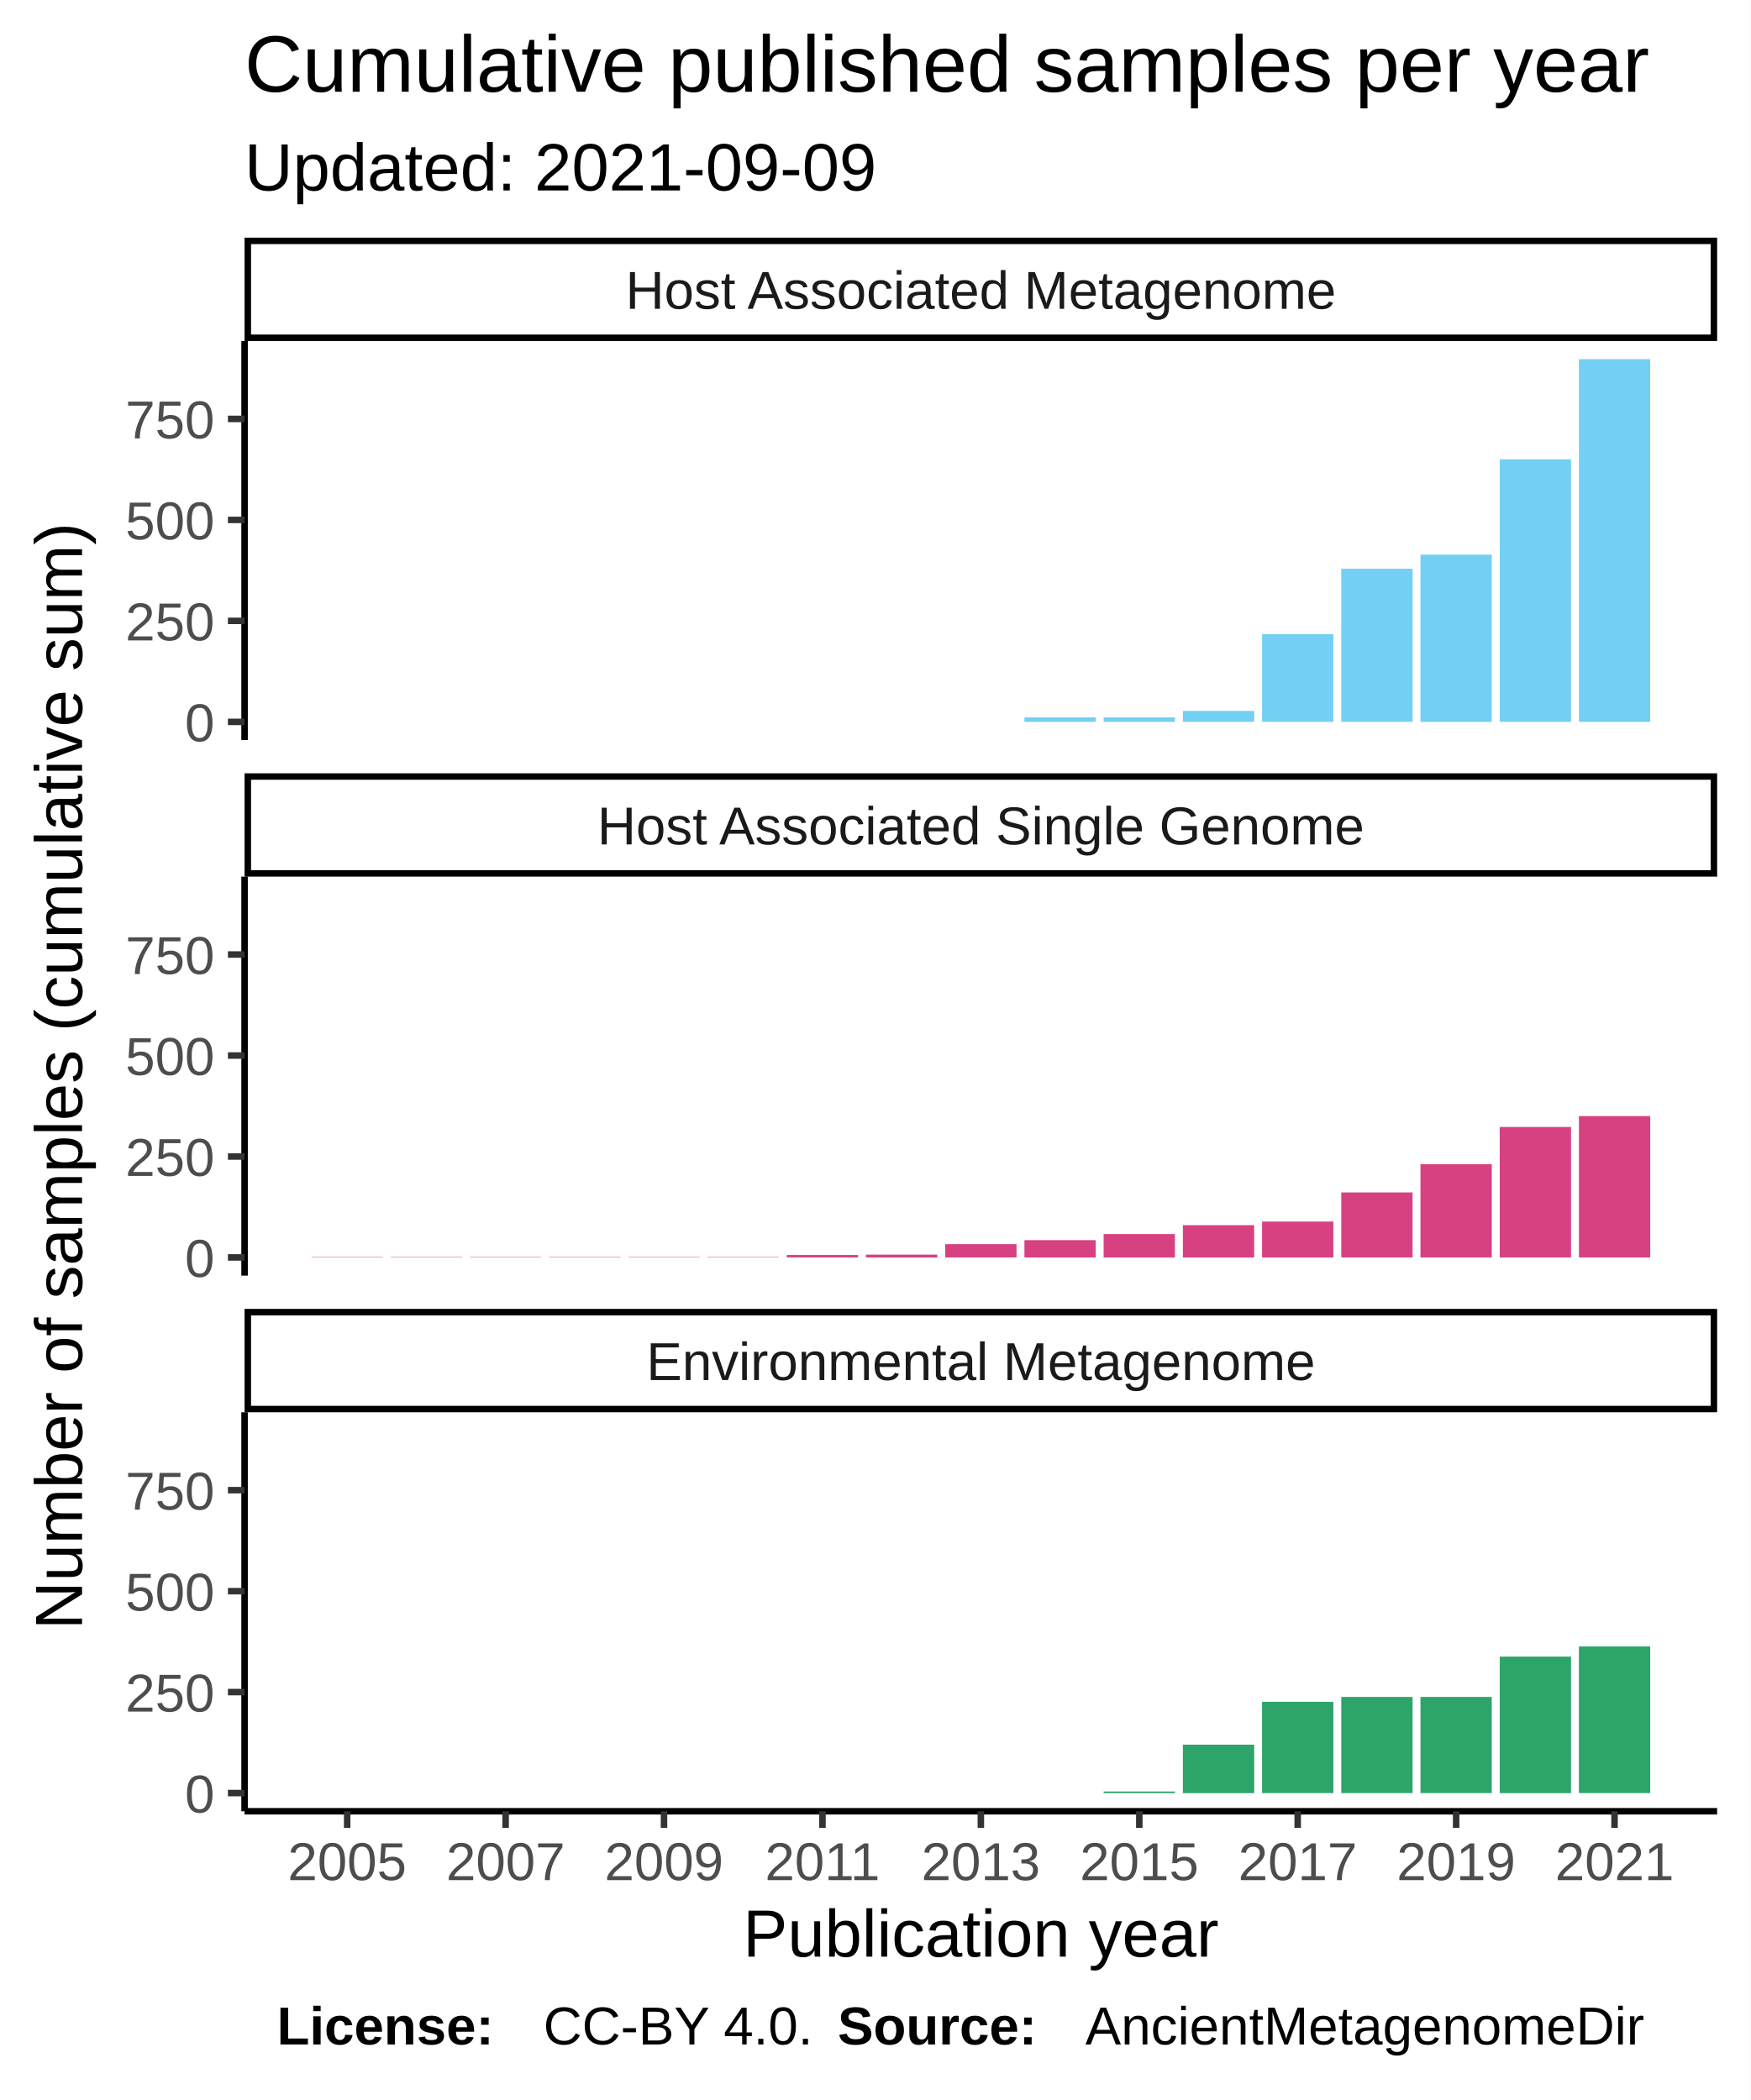
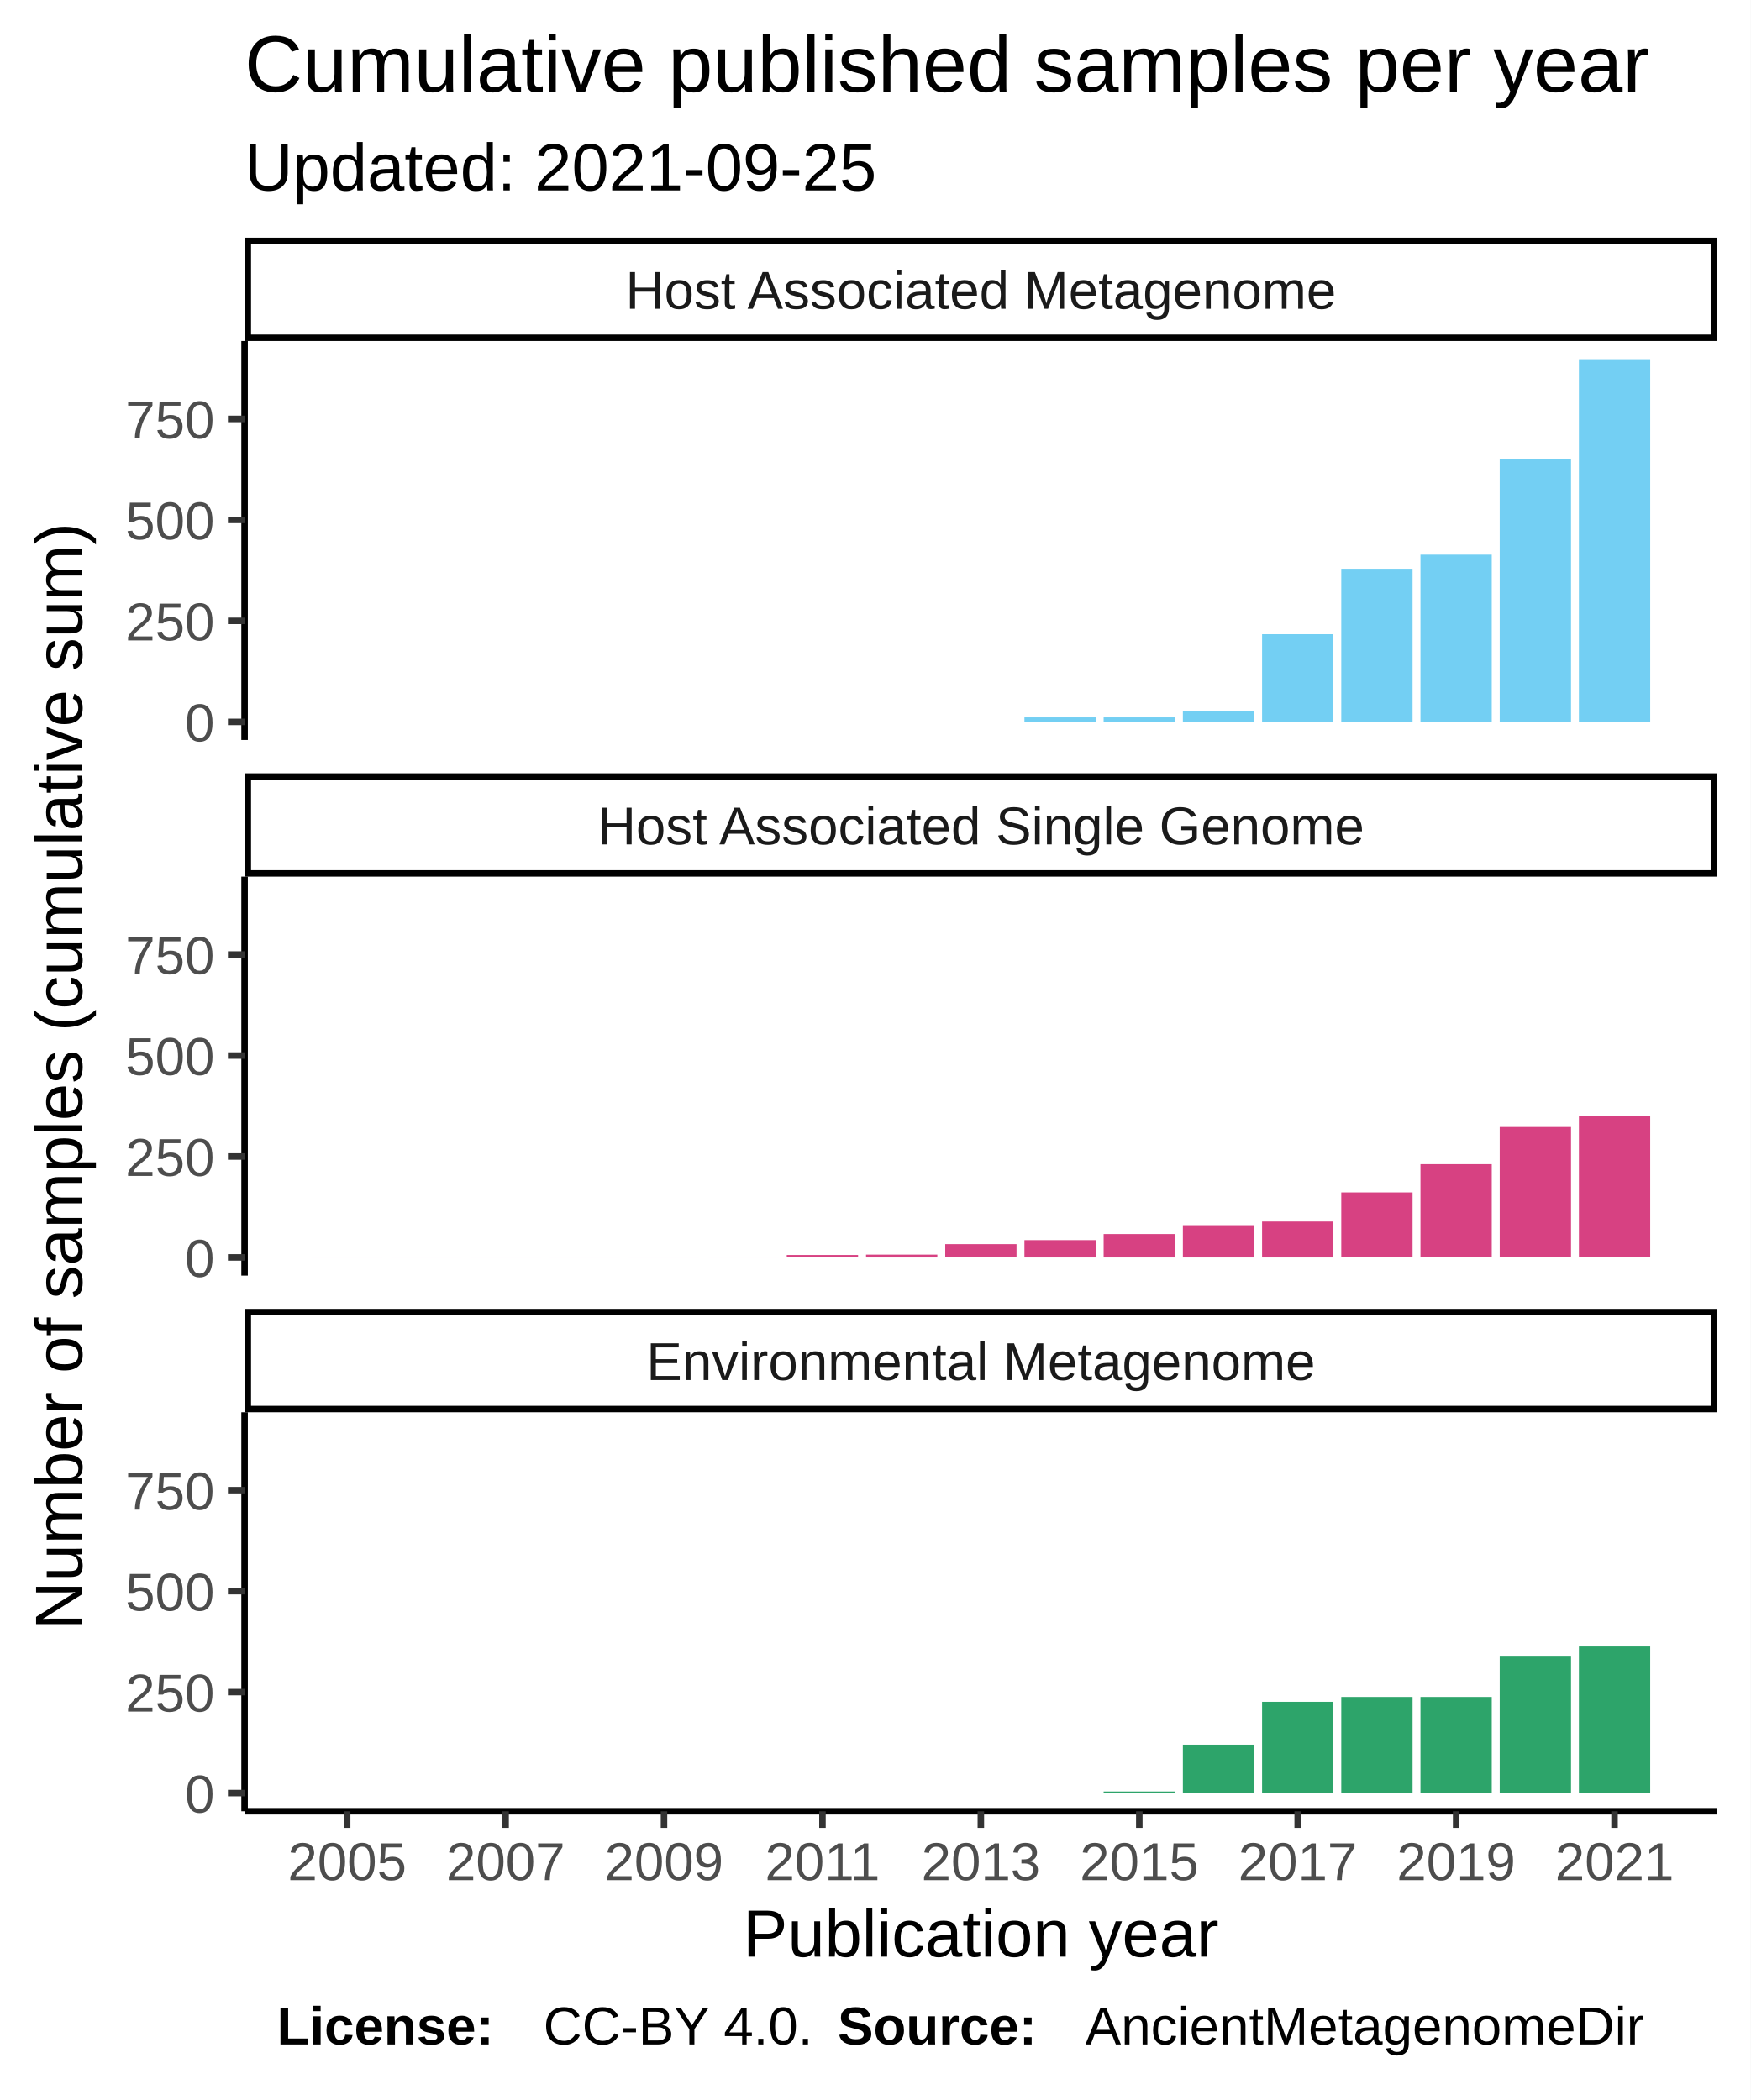
<svg xmlns="http://www.w3.org/2000/svg" class="svglite" width="288.00pt" height="345.60pt" viewBox="0 0 288.00 345.60">
  <defs>
    <style type="text/css">
    .svglite line, .svglite polyline, .svglite polygon, .svglite path, .svglite rect, .svglite circle {
      fill: none;
      stroke: #000000;
      stroke-linecap: round;
      stroke-linejoin: round;
      stroke-miterlimit: 10.00;
    }
  </style>
  </defs>
  <rect width="100%" height="100%" style="stroke: none; fill: #FFFFFF;" />
  <defs>
    <clipPath id="cpMC4wMHwyODguMDB8MC4wMHwzNDUuNjA=">
      <rect x="0.00" y="0.00" width="288.00" height="345.60" />
    </clipPath>
  </defs>
  <g clip-path="url(#cpMC4wMHwyODguMDB8MC4wMHwzNDUuNjA=)">
    <rect x="0.00" y="0.00" width="288.00" height="345.60" style="stroke-width: 1.07; stroke: #FFFFFF; fill: #FFFFFF;" />
  </g>
  <defs>
    <clipPath id="cpNDAuMjR8MjgyLjUyfDU2LjEyfDEyMS43OA==">
      <rect x="40.24" y="56.12" width="242.28" height="65.66" />
    </clipPath>
  </defs>
  <g clip-path="url(#cpNDAuMjR8MjgyLjUyfDU2LjEyfDEyMS43OA==)">
    <rect x="40.24" y="56.12" width="242.28" height="65.66" style="stroke-width: 1.07; stroke: none; fill: #FFFFFF;" />
    <rect x="51.26" y="118.80" width="11.73" height="0.00" style="stroke-width: 1.07; stroke: none; stroke-linecap: square; stroke-linejoin: miter; fill: #73CFF3;" />
    <rect x="64.29" y="118.80" width="11.73" height="0.00" style="stroke-width: 1.07; stroke: none; stroke-linecap: square; stroke-linejoin: miter; fill: #73CFF3;" />
    <rect x="77.32" y="118.80" width="11.73" height="0.00" style="stroke-width: 1.07; stroke: none; stroke-linecap: square; stroke-linejoin: miter; fill: #73CFF3;" />
    <rect x="90.35" y="118.80" width="11.73" height="0.00" style="stroke-width: 1.07; stroke: none; stroke-linecap: square; stroke-linejoin: miter; fill: #73CFF3;" />
    <rect x="103.39" y="118.80" width="11.73" height="0.00" style="stroke-width: 1.07; stroke: none; stroke-linecap: square; stroke-linejoin: miter; fill: #73CFF3;" />
    <rect x="116.42" y="118.80" width="11.73" height="0.00" style="stroke-width: 1.07; stroke: none; stroke-linecap: square; stroke-linejoin: miter; fill: #73CFF3;" />
    <rect x="129.45" y="118.80" width="11.73" height="0.00" style="stroke-width: 1.07; stroke: none; stroke-linecap: square; stroke-linejoin: miter; fill: #73CFF3;" />
    <rect x="142.49" y="118.80" width="11.73" height="0.00" style="stroke-width: 1.07; stroke: none; stroke-linecap: square; stroke-linejoin: miter; fill: #73CFF3;" />
    <rect x="155.52" y="118.80" width="11.73" height="0.00" style="stroke-width: 1.07; stroke: none; stroke-linecap: square; stroke-linejoin: miter; fill: #73CFF3;" />
    <rect x="168.55" y="118.06" width="11.73" height="0.73" style="stroke-width: 1.07; stroke: none; stroke-linecap: square; stroke-linejoin: miter; fill: #73CFF3;" />
    <rect x="181.58" y="118.06" width="11.73" height="0.73" style="stroke-width: 1.07; stroke: none; stroke-linecap: square; stroke-linejoin: miter; fill: #73CFF3;" />
    <rect x="194.62" y="117.00" width="11.73" height="1.79" style="stroke-width: 1.07; stroke: none; stroke-linecap: square; stroke-linejoin: miter; fill: #73CFF3;" />
    <rect x="207.65" y="104.37" width="11.73" height="14.42" style="stroke-width: 1.07; stroke: none; stroke-linecap: square; stroke-linejoin: miter; fill: #73CFF3;" />
    <rect x="220.68" y="93.60" width="11.73" height="25.19" style="stroke-width: 1.07; stroke: none; stroke-linecap: square; stroke-linejoin: miter; fill: #73CFF3;" />
    <rect x="233.71" y="91.28" width="11.73" height="27.52" style="stroke-width: 1.07; stroke: none; stroke-linecap: square; stroke-linejoin: miter; fill: #73CFF3;" />
    <rect x="246.75" y="75.59" width="11.73" height="43.20" style="stroke-width: 1.07; stroke: none; stroke-linecap: square; stroke-linejoin: miter; fill: #73CFF3;" />
    <rect x="259.78" y="59.11" width="11.73" height="59.69" style="stroke-width: 1.07; stroke: none; stroke-linecap: square; stroke-linejoin: miter; fill: #73CFF3;" />
  </g>
  <g clip-path="url(#cpMC4wMHwyODguMDB8MC4wMHwzNDUuNjA=)">
</g>
  <defs>
    <clipPath id="cpNDAuMjR8MjgyLjUyfDE0NC4yN3wyMDkuOTM=">
      <rect x="40.24" y="144.27" width="242.28" height="65.66" />
    </clipPath>
  </defs>
  <g clip-path="url(#cpNDAuMjR8MjgyLjUyfDE0NC4yN3wyMDkuOTM=)">
    <rect x="40.24" y="144.27" width="242.28" height="65.66" style="stroke-width: 1.07; stroke: none; fill: #FFFFFF;" />
    <rect x="51.26" y="206.88" width="11.73" height="0.066" style="stroke-width: 1.07; stroke: none; stroke-linecap: square; stroke-linejoin: miter; fill: #D74182;" />
    <rect x="64.29" y="206.88" width="11.73" height="0.066" style="stroke-width: 1.07; stroke: none; stroke-linecap: square; stroke-linejoin: miter; fill: #D74182;" />
    <rect x="77.32" y="206.88" width="11.73" height="0.066" style="stroke-width: 1.07; stroke: none; stroke-linecap: square; stroke-linejoin: miter; fill: #D74182;" />
    <rect x="90.35" y="206.88" width="11.73" height="0.066" style="stroke-width: 1.07; stroke: none; stroke-linecap: square; stroke-linejoin: miter; fill: #D74182;" />
    <rect x="103.39" y="206.88" width="11.73" height="0.066" style="stroke-width: 1.07; stroke: none; stroke-linecap: square; stroke-linejoin: miter; fill: #D74182;" />
    <rect x="116.42" y="206.88" width="11.73" height="0.066" style="stroke-width: 1.07; stroke: none; stroke-linecap: square; stroke-linejoin: miter; fill: #D74182;" />
    <rect x="129.45" y="206.54" width="11.73" height="0.40" style="stroke-width: 1.07; stroke: none; stroke-linecap: square; stroke-linejoin: miter; fill: #D74182;" />
    <rect x="142.49" y="206.48" width="11.73" height="0.47" style="stroke-width: 1.07; stroke: none; stroke-linecap: square; stroke-linejoin: miter; fill: #D74182;" />
    <rect x="155.52" y="204.75" width="11.73" height="2.19" style="stroke-width: 1.07; stroke: none; stroke-linecap: square; stroke-linejoin: miter; fill: #D74182;" />
    <rect x="168.55" y="204.09" width="11.73" height="2.86" style="stroke-width: 1.07; stroke: none; stroke-linecap: square; stroke-linejoin: miter; fill: #D74182;" />
    <rect x="181.58" y="203.09" width="11.73" height="3.86" style="stroke-width: 1.07; stroke: none; stroke-linecap: square; stroke-linejoin: miter; fill: #D74182;" />
    <rect x="194.62" y="201.63" width="11.73" height="5.32" style="stroke-width: 1.07; stroke: none; stroke-linecap: square; stroke-linejoin: miter; fill: #D74182;" />
    <rect x="207.65" y="201.03" width="11.73" height="5.92" style="stroke-width: 1.07; stroke: none; stroke-linecap: square; stroke-linejoin: miter; fill: #D74182;" />
    <rect x="220.68" y="196.24" width="11.73" height="10.70" style="stroke-width: 1.07; stroke: none; stroke-linecap: square; stroke-linejoin: miter; fill: #D74182;" />
    <rect x="233.71" y="191.59" width="11.73" height="15.35" style="stroke-width: 1.07; stroke: none; stroke-linecap: square; stroke-linejoin: miter; fill: #D74182;" />
    <rect x="246.75" y="185.47" width="11.73" height="21.47" style="stroke-width: 1.07; stroke: none; stroke-linecap: square; stroke-linejoin: miter; fill: #D74182;" />
    <rect x="259.78" y="183.68" width="11.73" height="23.26" style="stroke-width: 1.07; stroke: none; stroke-linecap: square; stroke-linejoin: miter; fill: #D74182;" />
  </g>
  <g clip-path="url(#cpMC4wMHwyODguMDB8MC4wMHwzNDUuNjA=)">
</g>
  <defs>
    <clipPath id="cpNDAuMjR8MjgyLjUyfDIzMi40MnwyOTguMDg=">
      <rect x="40.24" y="232.42" width="242.28" height="65.66" />
    </clipPath>
  </defs>
  <g clip-path="url(#cpNDAuMjR8MjgyLjUyfDIzMi40MnwyOTguMDg=)">
    <rect x="40.24" y="232.42" width="242.28" height="65.66" style="stroke-width: 1.07; stroke: none; fill: #FFFFFF;" />
    <rect x="51.26" y="295.09" width="11.73" height="0.00" style="stroke-width: 1.07; stroke: none; stroke-linecap: square; stroke-linejoin: miter; fill: #2DA46A;" />
    <rect x="64.29" y="295.09" width="11.73" height="0.00" style="stroke-width: 1.07; stroke: none; stroke-linecap: square; stroke-linejoin: miter; fill: #2DA46A;" />
    <rect x="77.32" y="295.09" width="11.73" height="0.00" style="stroke-width: 1.07; stroke: none; stroke-linecap: square; stroke-linejoin: miter; fill: #2DA46A;" />
    <rect x="90.35" y="295.09" width="11.73" height="0.00" style="stroke-width: 1.07; stroke: none; stroke-linecap: square; stroke-linejoin: miter; fill: #2DA46A;" />
    <rect x="103.39" y="295.09" width="11.73" height="0.00" style="stroke-width: 1.07; stroke: none; stroke-linecap: square; stroke-linejoin: miter; fill: #2DA46A;" />
    <rect x="116.42" y="295.09" width="11.73" height="0.00" style="stroke-width: 1.07; stroke: none; stroke-linecap: square; stroke-linejoin: miter; fill: #2DA46A;" />
    <rect x="129.45" y="295.09" width="11.73" height="0.00" style="stroke-width: 1.07; stroke: none; stroke-linecap: square; stroke-linejoin: miter; fill: #2DA46A;" />
    <rect x="142.49" y="295.09" width="11.73" height="0.00" style="stroke-width: 1.07; stroke: none; stroke-linecap: square; stroke-linejoin: miter; fill: #2DA46A;" />
    <rect x="155.52" y="295.09" width="11.73" height="0.00" style="stroke-width: 1.07; stroke: none; stroke-linecap: square; stroke-linejoin: miter; fill: #2DA46A;" />
    <rect x="168.55" y="295.09" width="11.73" height="0.00" style="stroke-width: 1.07; stroke: none; stroke-linecap: square; stroke-linejoin: miter; fill: #2DA46A;" />
    <rect x="181.58" y="294.83" width="11.73" height="0.27" style="stroke-width: 1.07; stroke: none; stroke-linecap: square; stroke-linejoin: miter; fill: #2DA46A;" />
    <rect x="194.62" y="287.12" width="11.73" height="7.98" style="stroke-width: 1.07; stroke: none; stroke-linecap: square; stroke-linejoin: miter; fill: #2DA46A;" />
    <rect x="207.65" y="280.07" width="11.73" height="15.02" style="stroke-width: 1.07; stroke: none; stroke-linecap: square; stroke-linejoin: miter; fill: #2DA46A;" />
    <rect x="220.68" y="279.27" width="11.73" height="15.82" style="stroke-width: 1.07; stroke: none; stroke-linecap: square; stroke-linejoin: miter; fill: #2DA46A;" />
    <rect x="233.71" y="279.27" width="11.73" height="15.82" style="stroke-width: 1.07; stroke: none; stroke-linecap: square; stroke-linejoin: miter; fill: #2DA46A;" />
    <rect x="246.75" y="272.63" width="11.73" height="22.47" style="stroke-width: 1.07; stroke: none; stroke-linecap: square; stroke-linejoin: miter; fill: #2DA46A;" />
    <rect x="259.78" y="270.96" width="11.73" height="24.13" style="stroke-width: 1.07; stroke: none; stroke-linecap: square; stroke-linejoin: miter; fill: #2DA46A;" />
  </g>
  <g clip-path="url(#cpMC4wMHwyODguMDB8MC4wMHwzNDUuNjA=)">
</g>
  <defs>
    <clipPath id="cpNDAuMjR8MjgyLjUyfDIxNS40MXwyMzIuNDI=">
      <rect x="40.24" y="215.41" width="242.28" height="17.01" />
    </clipPath>
  </defs>
  <g clip-path="url(#cpNDAuMjR8MjgyLjUyfDIxNS40MXwyMzIuNDI=)">
    <rect x="40.24" y="215.41" width="242.28" height="17.01" style="stroke-width: 2.13; fill: #FFFFFF;" />
    <text x="161.38" y="227.12" text-anchor="middle" style="font-size: 8.80px; fill: #1A1A1A; font-family: Liberation Sans;" textLength="124.59px" lengthAdjust="spacingAndGlyphs">Environmental Metagenome</text>
  </g>
  <g clip-path="url(#cpMC4wMHwyODguMDB8MC4wMHwzNDUuNjA=)">
</g>
  <defs>
    <clipPath id="cpNDAuMjR8MjgyLjUyfDEyNy4yNnwxNDQuMjc=">
      <rect x="40.24" y="127.26" width="242.28" height="17.01" />
    </clipPath>
  </defs>
  <g clip-path="url(#cpNDAuMjR8MjgyLjUyfDEyNy4yNnwxNDQuMjc=)">
    <rect x="40.24" y="127.26" width="242.28" height="17.01" style="stroke-width: 2.13; fill: #FFFFFF;" />
    <text x="161.38" y="138.97" text-anchor="middle" style="font-size: 8.80px; fill: #1A1A1A; font-family: Liberation Sans;" textLength="140.36px" lengthAdjust="spacingAndGlyphs">Host Associated Single Genome</text>
  </g>
  <g clip-path="url(#cpMC4wMHwyODguMDB8MC4wMHwzNDUuNjA=)">
</g>
  <defs>
    <clipPath id="cpNDAuMjR8MjgyLjUyfDM5LjExfDU2LjEy">
      <rect x="40.24" y="39.11" width="242.28" height="17.01" />
    </clipPath>
  </defs>
  <g clip-path="url(#cpNDAuMjR8MjgyLjUyfDM5LjExfDU2LjEy)">
    <rect x="40.24" y="39.11" width="242.28" height="17.01" style="stroke-width: 2.13; fill: #FFFFFF;" />
    <text x="161.38" y="50.82" text-anchor="middle" style="font-size: 8.80px; fill: #1A1A1A; font-family: Liberation Sans;" textLength="131.12px" lengthAdjust="spacingAndGlyphs">Host Associated Metagenome</text>
  </g>
  <g clip-path="url(#cpMC4wMHwyODguMDB8MC4wMHwzNDUuNjA=)">
    <polyline points="40.24,298.08 282.52,298.08 " style="stroke-width: 1.07; stroke-linecap: butt;" />
    <polyline points="57.12,300.82 57.12,298.08 " style="stroke-width: 1.07; stroke: #333333; stroke-linecap: butt;" />
    <polyline points="83.19,300.82 83.19,298.08 " style="stroke-width: 1.07; stroke: #333333; stroke-linecap: butt;" />
    <polyline points="109.25,300.82 109.25,298.08 " style="stroke-width: 1.07; stroke: #333333; stroke-linecap: butt;" />
    <polyline points="135.32,300.82 135.32,298.08 " style="stroke-width: 1.07; stroke: #333333; stroke-linecap: butt;" />
    <polyline points="161.38,300.82 161.38,298.08 " style="stroke-width: 1.07; stroke: #333333; stroke-linecap: butt;" />
    <polyline points="187.45,300.82 187.45,298.08 " style="stroke-width: 1.07; stroke: #333333; stroke-linecap: butt;" />
    <polyline points="213.51,300.82 213.51,298.08 " style="stroke-width: 1.07; stroke: #333333; stroke-linecap: butt;" />
    <polyline points="239.58,300.82 239.58,298.08 " style="stroke-width: 1.07; stroke: #333333; stroke-linecap: butt;" />
    <polyline points="265.64,300.82 265.64,298.08 " style="stroke-width: 1.07; stroke: #333333; stroke-linecap: butt;" />
    <text x="57.12" y="309.42" text-anchor="middle" style="font-size: 8.80px; fill: #4D4D4D; font-family: Liberation Sans;" textLength="22.38px" lengthAdjust="spacingAndGlyphs">2005</text>
    <text x="83.19" y="309.42" text-anchor="middle" style="font-size: 8.80px; fill: #4D4D4D; font-family: Liberation Sans;" textLength="22.38px" lengthAdjust="spacingAndGlyphs">2007</text>
    <text x="109.25" y="309.42" text-anchor="middle" style="font-size: 8.80px; fill: #4D4D4D; font-family: Liberation Sans;" textLength="22.38px" lengthAdjust="spacingAndGlyphs">2009</text>
    <text x="135.32" y="309.42" text-anchor="middle" style="font-size: 8.80px; fill: #4D4D4D; font-family: Liberation Sans;" textLength="22.38px" lengthAdjust="spacingAndGlyphs">2011</text>
    <text x="161.38" y="309.42" text-anchor="middle" style="font-size: 8.80px; fill: #4D4D4D; font-family: Liberation Sans;" textLength="22.38px" lengthAdjust="spacingAndGlyphs">2013</text>
    <text x="187.45" y="309.42" text-anchor="middle" style="font-size: 8.80px; fill: #4D4D4D; font-family: Liberation Sans;" textLength="22.38px" lengthAdjust="spacingAndGlyphs">2015</text>
    <text x="213.51" y="309.42" text-anchor="middle" style="font-size: 8.80px; fill: #4D4D4D; font-family: Liberation Sans;" textLength="22.38px" lengthAdjust="spacingAndGlyphs">2017</text>
    <text x="239.58" y="309.42" text-anchor="middle" style="font-size: 8.80px; fill: #4D4D4D; font-family: Liberation Sans;" textLength="22.38px" lengthAdjust="spacingAndGlyphs">2019</text>
    <text x="265.64" y="309.42" text-anchor="middle" style="font-size: 8.80px; fill: #4D4D4D; font-family: Liberation Sans;" textLength="22.38px" lengthAdjust="spacingAndGlyphs">2021</text>
    <polyline points="40.24,121.78 40.24,56.12 " style="stroke-width: 1.07; stroke-linecap: butt;" />
    <text x="35.31" y="122.00" text-anchor="end" style="font-size: 8.80px; fill: #4D4D4D; font-family: Liberation Sans;" textLength="5.59px" lengthAdjust="spacingAndGlyphs">0</text>
    <text x="35.31" y="105.39" text-anchor="end" style="font-size: 8.80px; fill: #4D4D4D; font-family: Liberation Sans;" textLength="16.78px" lengthAdjust="spacingAndGlyphs">250</text>
    <text x="35.31" y="88.77" text-anchor="end" style="font-size: 8.80px; fill: #4D4D4D; font-family: Liberation Sans;" textLength="16.78px" lengthAdjust="spacingAndGlyphs">500</text>
    <text x="35.31" y="72.15" text-anchor="end" style="font-size: 8.80px; fill: #4D4D4D; font-family: Liberation Sans;" textLength="16.78px" lengthAdjust="spacingAndGlyphs">750</text>
    <polyline points="37.50,118.80 40.24,118.80 " style="stroke-width: 1.07; stroke: #333333; stroke-linecap: butt;" />
    <polyline points="37.50,102.18 40.24,102.18 " style="stroke-width: 1.07; stroke: #333333; stroke-linecap: butt;" />
    <polyline points="37.50,85.56 40.24,85.56 " style="stroke-width: 1.07; stroke: #333333; stroke-linecap: butt;" />
    <polyline points="37.50,68.94 40.24,68.94 " style="stroke-width: 1.07; stroke: #333333; stroke-linecap: butt;" />
    <polyline points="40.24,209.93 40.24,144.27 " style="stroke-width: 1.07; stroke-linecap: butt;" />
    <text x="35.31" y="210.15" text-anchor="end" style="font-size: 8.80px; fill: #4D4D4D; font-family: Liberation Sans;" textLength="5.59px" lengthAdjust="spacingAndGlyphs">0</text>
    <text x="35.31" y="193.53" text-anchor="end" style="font-size: 8.80px; fill: #4D4D4D; font-family: Liberation Sans;" textLength="16.78px" lengthAdjust="spacingAndGlyphs">250</text>
    <text x="35.31" y="176.92" text-anchor="end" style="font-size: 8.80px; fill: #4D4D4D; font-family: Liberation Sans;" textLength="16.78px" lengthAdjust="spacingAndGlyphs">500</text>
    <text x="35.31" y="160.30" text-anchor="end" style="font-size: 8.80px; fill: #4D4D4D; font-family: Liberation Sans;" textLength="16.78px" lengthAdjust="spacingAndGlyphs">750</text>
    <polyline points="37.50,206.94 40.24,206.94 " style="stroke-width: 1.07; stroke: #333333; stroke-linecap: butt;" />
    <polyline points="37.50,190.33 40.24,190.33 " style="stroke-width: 1.07; stroke: #333333; stroke-linecap: butt;" />
    <polyline points="37.50,173.71 40.24,173.71 " style="stroke-width: 1.07; stroke: #333333; stroke-linecap: butt;" />
    <polyline points="37.50,157.09 40.24,157.09 " style="stroke-width: 1.07; stroke: #333333; stroke-linecap: butt;" />
    <polyline points="40.24,298.08 40.24,232.42 " style="stroke-width: 1.07; stroke-linecap: butt;" />
    <text x="35.31" y="298.30" text-anchor="end" style="font-size: 8.80px; fill: #4D4D4D; font-family: Liberation Sans;" textLength="5.59px" lengthAdjust="spacingAndGlyphs">0</text>
    <text x="35.31" y="281.68" text-anchor="end" style="font-size: 8.80px; fill: #4D4D4D; font-family: Liberation Sans;" textLength="16.78px" lengthAdjust="spacingAndGlyphs">250</text>
    <text x="35.31" y="265.07" text-anchor="end" style="font-size: 8.80px; fill: #4D4D4D; font-family: Liberation Sans;" textLength="16.78px" lengthAdjust="spacingAndGlyphs">500</text>
    <text x="35.31" y="248.45" text-anchor="end" style="font-size: 8.80px; fill: #4D4D4D; font-family: Liberation Sans;" textLength="16.78px" lengthAdjust="spacingAndGlyphs">750</text>
    <polyline points="37.50,295.09 40.24,295.09 " style="stroke-width: 1.07; stroke: #333333; stroke-linecap: butt;" />
    <polyline points="37.50,278.47 40.24,278.47 " style="stroke-width: 1.07; stroke: #333333; stroke-linecap: butt;" />
    <polyline points="37.50,261.86 40.24,261.86 " style="stroke-width: 1.07; stroke: #333333; stroke-linecap: butt;" />
    <polyline points="37.50,245.24 40.24,245.24 " style="stroke-width: 1.07; stroke: #333333; stroke-linecap: butt;" />
    <text x="161.38" y="322.01" text-anchor="middle" style="font-size: 11.00px; font-family: Liberation Sans;" textLength="88.41px" lengthAdjust="spacingAndGlyphs">Publication year</text>
    <text transform="translate(13.50,177.10) rotate(-90)" text-anchor="middle" style="font-size: 11.00px; font-family: Liberation Sans;" textLength="207.66px" lengthAdjust="spacingAndGlyphs">Number of samples (cumulative sum)</text>
-     <text x="40.24" y="31.34" style="font-size: 11.00px; font-family: Liberation Sans;" textLength="117.95px" lengthAdjust="spacingAndGlyphs">Updated: 2021-09-09</text>
+     <text x="40.24" y="31.34" style="font-size: 11.00px; font-family: Liberation Sans;" textLength="117.95px" lengthAdjust="spacingAndGlyphs">Updated: 2021-09-25</text>
    <text x="40.24" y="15.10" style="font-size: 13.20px; font-family: Liberation Sans;" textLength="262.36px" lengthAdjust="spacingAndGlyphs">Cumulative published samples per year</text>
    <text x="45.55" y="336.46" style="font-size: 8.80px; font-weight: bold; font-family: Liberation Sans;" textLength="43.86px" lengthAdjust="spacingAndGlyphs">License: </text>
    <text x="89.40" y="336.46" style="font-size: 8.80px; font-family: Liberation Sans;" textLength="48.43px" lengthAdjust="spacingAndGlyphs">CC-BY 4.0. </text>
    <text x="137.83" y="336.46" style="font-size: 8.80px; font-weight: bold; font-family: Liberation Sans;" textLength="40.75px" lengthAdjust="spacingAndGlyphs">Source: </text>
    <text x="178.58" y="336.46" style="font-size: 8.80px; font-family: Liberation Sans;" textLength="103.94px" lengthAdjust="spacingAndGlyphs">AncientMetagenomeDir</text>
  </g>
</svg>
